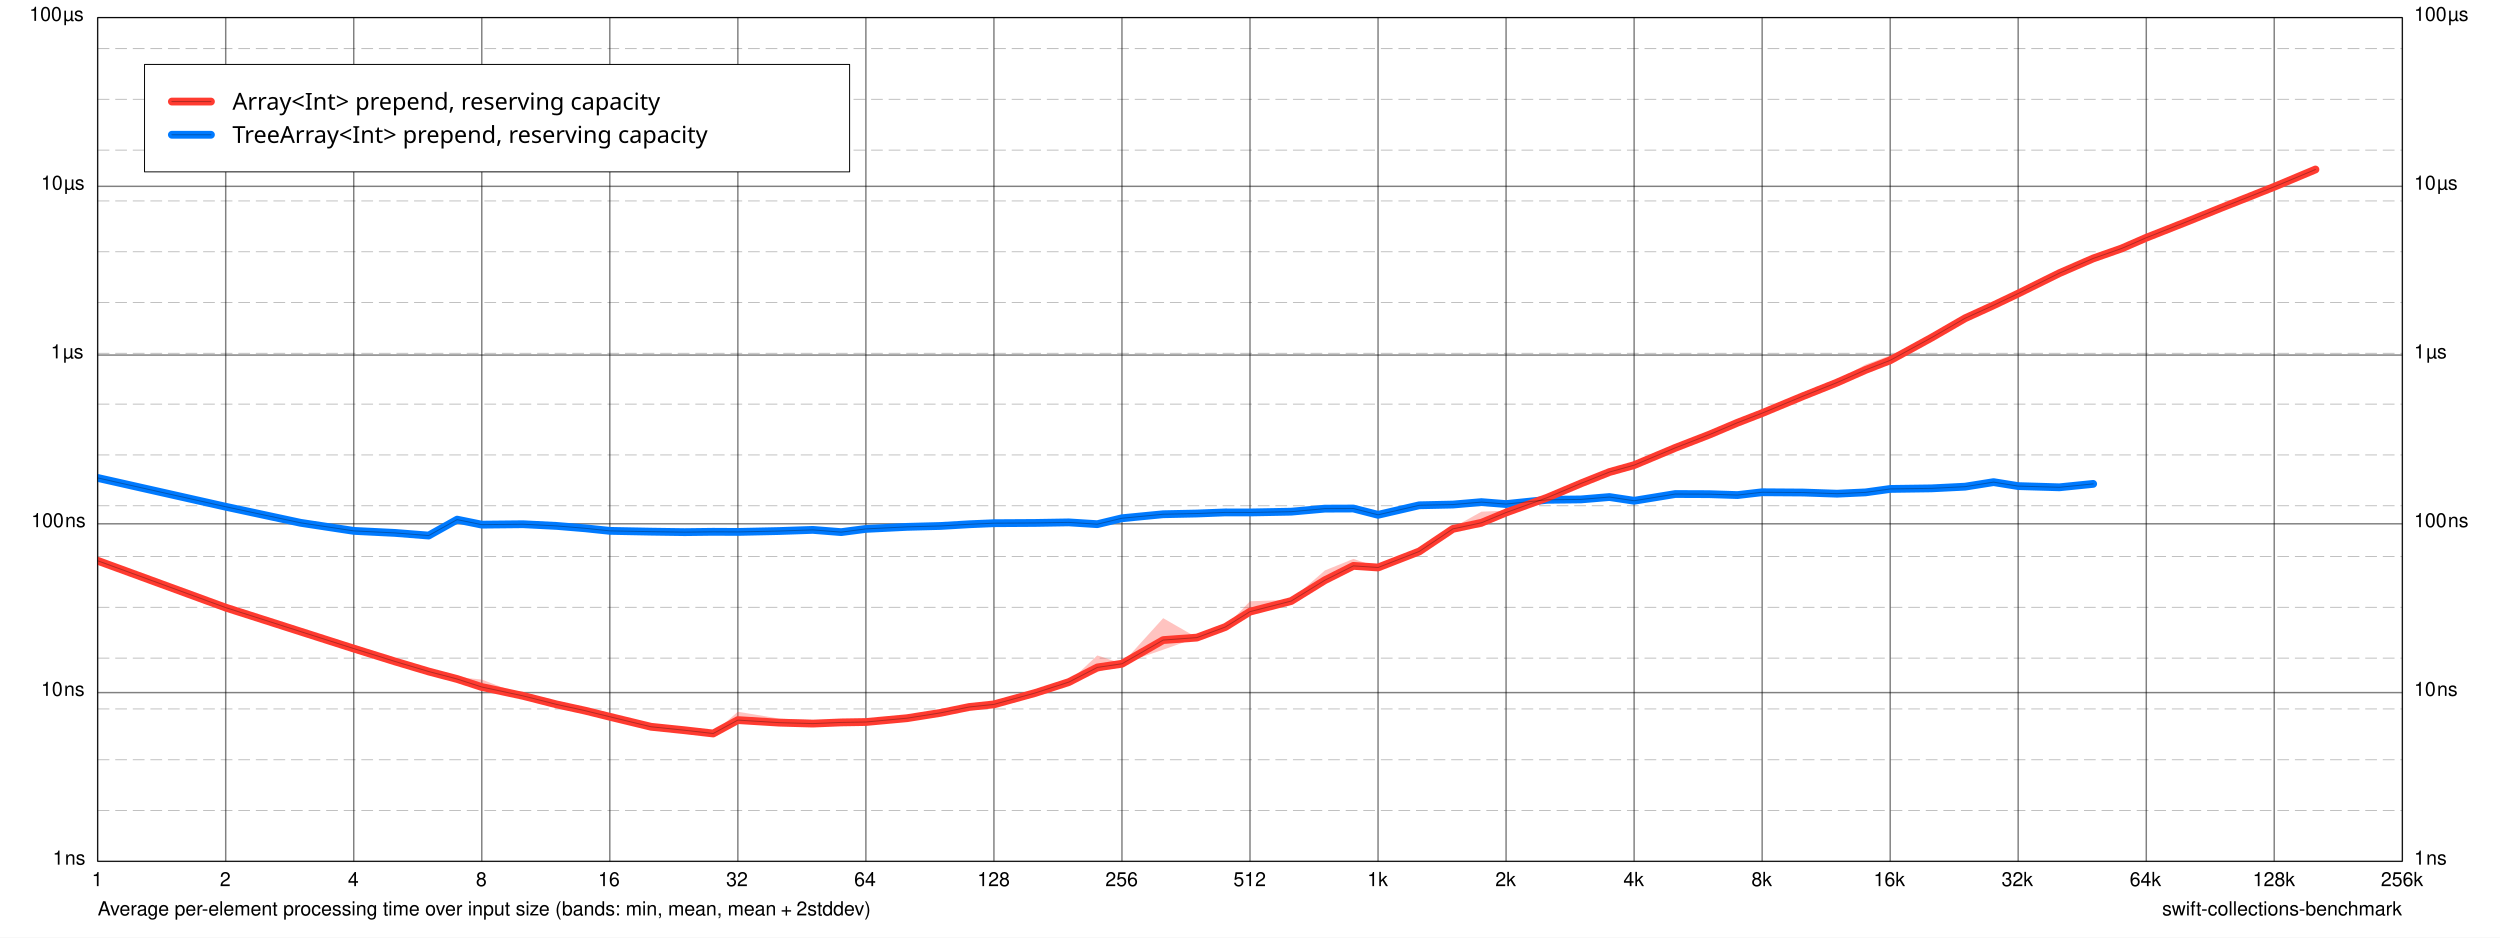
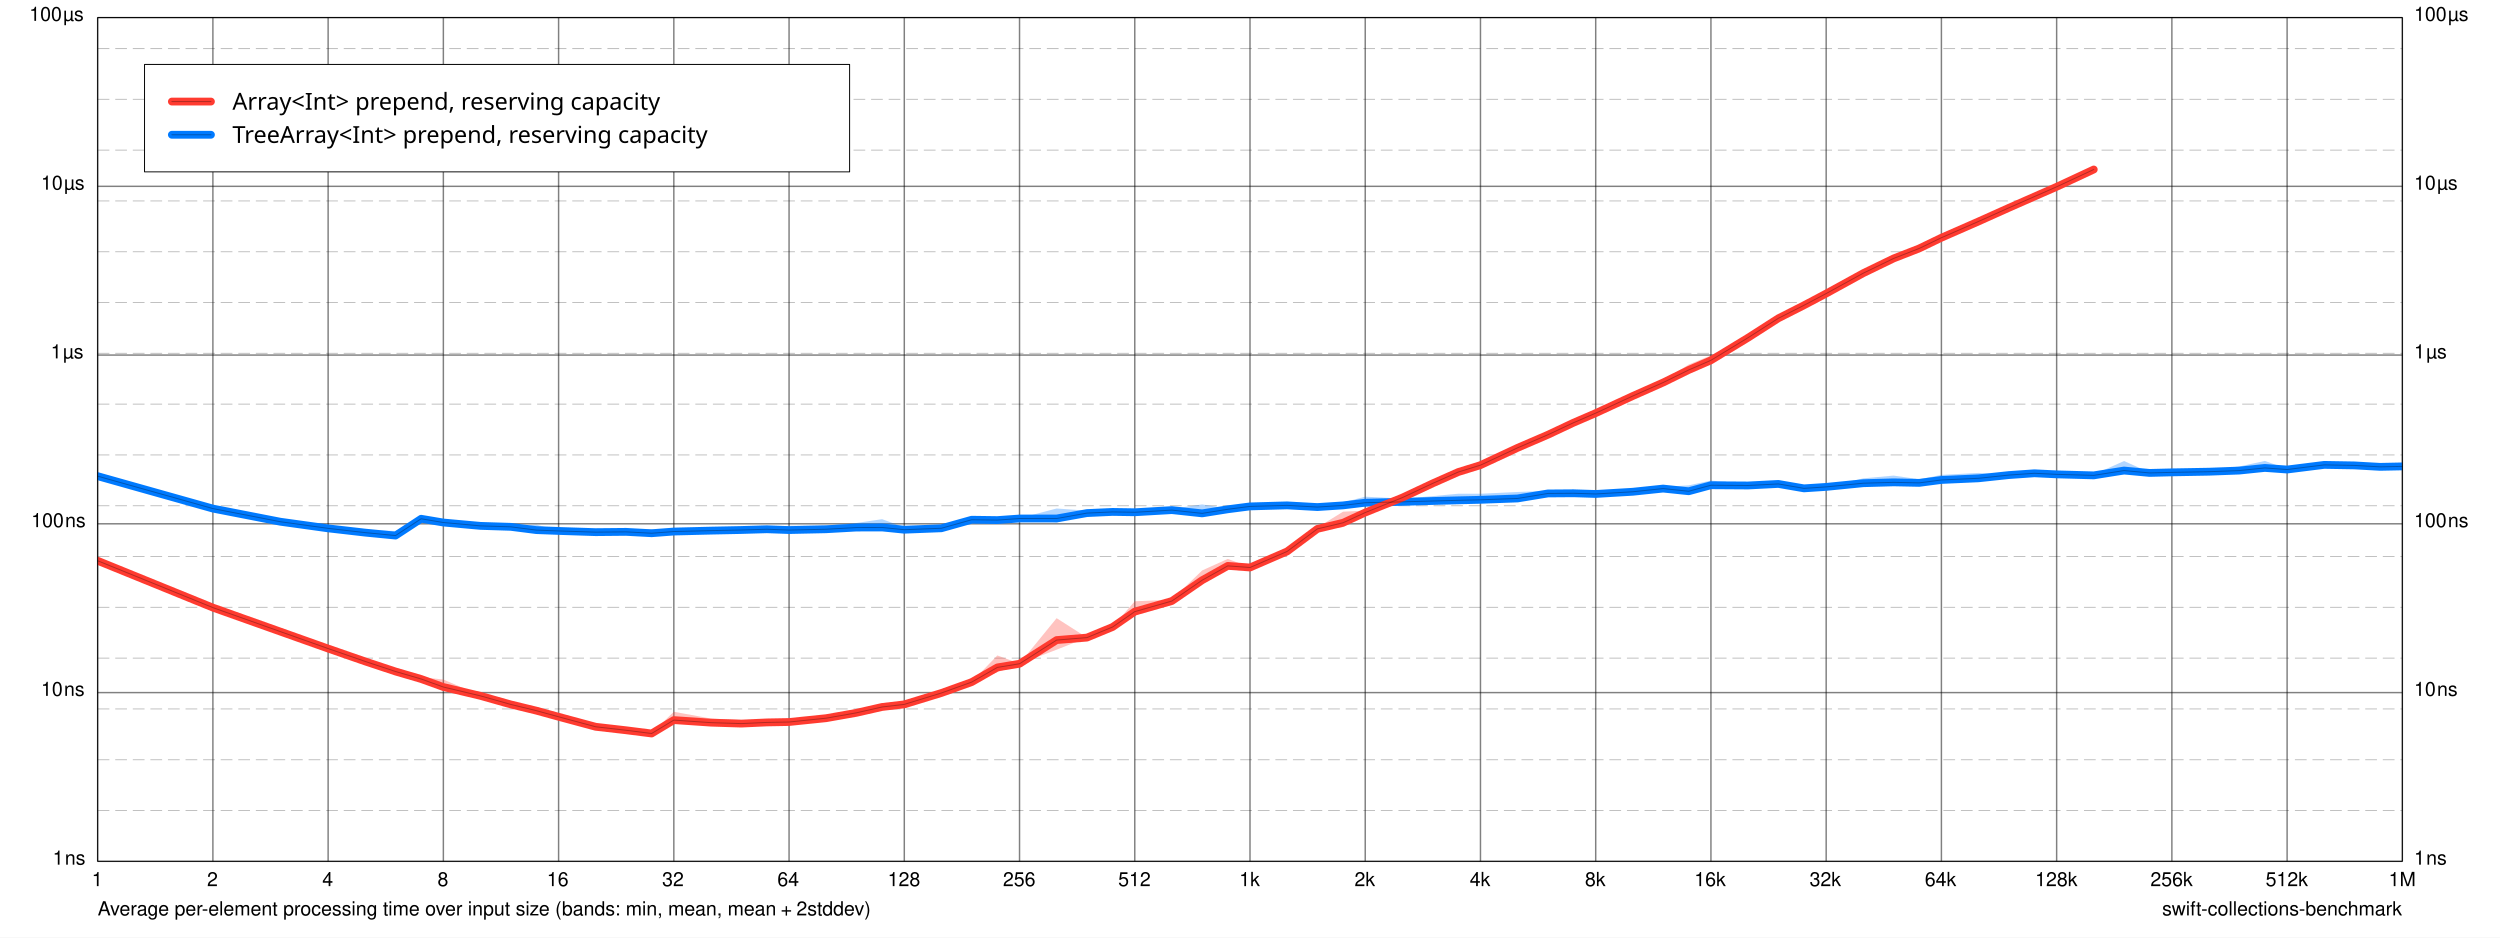
<svg xmlns="http://www.w3.org/2000/svg" xmlns:xlink="http://www.w3.org/1999/xlink" width="1280.0px" height="480.0px" viewBox="0.0 0.0 1280.0 480.0" version="1.1">
  <path d="M 0 0 L 0 480 L 1280 480 L 1280 0 z" fill="#FFFFFF" fill-opacity="1.0" stroke="none" />
  <text x="50" y="468.7" font-family="Helvetica" font-size="10" font-weight="normal" font-style="normal" fill="#000000" fill-opacity="1">Average per-element processing time over input size (bands: min, mean, mean + 2stddev)</text>
  <a xlink:href="https://github.com/apple/swift-collections-benchmark">
    <text x="1107" y="468.7" font-family="Helvetica" font-size="10" font-weight="normal" font-style="normal" fill="#000000" fill-opacity="1">swift-collections-benchmark</text>
  </a>
  <path d="M 50 9 L 50 441" fill="none" stroke-width="0.75" stroke="#000000" stroke-opacity="0.498" stroke-linecap="butt" stroke-linejoin="round" />
  <text x="47" y="453.7" font-family="Helvetica" font-size="10" font-weight="normal" font-style="normal" fill="#000000" fill-opacity="1">1</text>
-   <path d="M 115.56 9 L 115.56 441" fill="none" stroke-width="0.75" stroke="#000000" stroke-opacity="0.498" stroke-linecap="butt" stroke-linejoin="round" />
-   <text x="112.56" y="453.7" font-family="Helvetica" font-size="10" font-weight="normal" font-style="normal" fill="#000000" fill-opacity="1">2</text>
-   <path d="M 181.11 9 L 181.11 441" fill="none" stroke-width="0.75" stroke="#000000" stroke-opacity="0.498" stroke-linecap="butt" stroke-linejoin="round" />
-   <text x="178.11" y="453.7" font-family="Helvetica" font-size="10" font-weight="normal" font-style="normal" fill="#000000" fill-opacity="1">4</text>
-   <path d="M 246.67 9 L 246.67 441" fill="none" stroke-width="0.75" stroke="#000000" stroke-opacity="0.498" stroke-linecap="butt" stroke-linejoin="round" />
-   <text x="243.67" y="453.7" font-family="Helvetica" font-size="10" font-weight="normal" font-style="normal" fill="#000000" fill-opacity="1">8</text>
-   <path d="M 312.22 9 L 312.22 441" fill="none" stroke-width="0.75" stroke="#000000" stroke-opacity="0.498" stroke-linecap="butt" stroke-linejoin="round" />
-   <text x="306.22" y="453.7" font-family="Helvetica" font-size="10" font-weight="normal" font-style="normal" fill="#000000" fill-opacity="1">16</text>
-   <path d="M 377.78 9 L 377.78 441" fill="none" stroke-width="0.75" stroke="#000000" stroke-opacity="0.498" stroke-linecap="butt" stroke-linejoin="round" />
-   <text x="371.78" y="453.7" font-family="Helvetica" font-size="10" font-weight="normal" font-style="normal" fill="#000000" fill-opacity="1">32</text>
-   <path d="M 443.33 9 L 443.33 441" fill="none" stroke-width="0.75" stroke="#000000" stroke-opacity="0.498" stroke-linecap="butt" stroke-linejoin="round" />
-   <text x="437.33" y="453.7" font-family="Helvetica" font-size="10" font-weight="normal" font-style="normal" fill="#000000" fill-opacity="1">64</text>
-   <path d="M 508.89 9 L 508.89 441" fill="none" stroke-width="0.75" stroke="#000000" stroke-opacity="0.498" stroke-linecap="butt" stroke-linejoin="round" />
-   <text x="500.39" y="453.7" font-family="Helvetica" font-size="10" font-weight="normal" font-style="normal" fill="#000000" fill-opacity="1">128</text>
-   <path d="M 574.44 9 L 574.44 441" fill="none" stroke-width="0.75" stroke="#000000" stroke-opacity="0.498" stroke-linecap="butt" stroke-linejoin="round" />
-   <text x="565.94" y="453.7" font-family="Helvetica" font-size="10" font-weight="normal" font-style="normal" fill="#000000" fill-opacity="1">256</text>
+   <path d="M 109 9 L 109 441" fill="none" stroke-width="0.75" stroke="#000000" stroke-opacity="0.498" stroke-linecap="butt" stroke-linejoin="round" />
+   <text x="106" y="453.7" font-family="Helvetica" font-size="10" font-weight="normal" font-style="normal" fill="#000000" fill-opacity="1">2</text>
+   <path d="M 168 9 L 168 441" fill="none" stroke-width="0.75" stroke="#000000" stroke-opacity="0.498" stroke-linecap="butt" stroke-linejoin="round" />
+   <text x="165" y="453.7" font-family="Helvetica" font-size="10" font-weight="normal" font-style="normal" fill="#000000" fill-opacity="1">4</text>
+   <path d="M 227 9 L 227 441" fill="none" stroke-width="0.75" stroke="#000000" stroke-opacity="0.498" stroke-linecap="butt" stroke-linejoin="round" />
+   <text x="224" y="453.7" font-family="Helvetica" font-size="10" font-weight="normal" font-style="normal" fill="#000000" fill-opacity="1">8</text>
+   <path d="M 286 9 L 286 441" fill="none" stroke-width="0.75" stroke="#000000" stroke-opacity="0.498" stroke-linecap="butt" stroke-linejoin="round" />
+   <text x="280" y="453.7" font-family="Helvetica" font-size="10" font-weight="normal" font-style="normal" fill="#000000" fill-opacity="1">16</text>
+   <path d="M 345 9 L 345 441" fill="none" stroke-width="0.75" stroke="#000000" stroke-opacity="0.498" stroke-linecap="butt" stroke-linejoin="round" />
+   <text x="339" y="453.7" font-family="Helvetica" font-size="10" font-weight="normal" font-style="normal" fill="#000000" fill-opacity="1">32</text>
+   <path d="M 404 9 L 404 441" fill="none" stroke-width="0.75" stroke="#000000" stroke-opacity="0.498" stroke-linecap="butt" stroke-linejoin="round" />
+   <text x="398" y="453.7" font-family="Helvetica" font-size="10" font-weight="normal" font-style="normal" fill="#000000" fill-opacity="1">64</text>
+   <path d="M 463 9 L 463 441" fill="none" stroke-width="0.75" stroke="#000000" stroke-opacity="0.498" stroke-linecap="butt" stroke-linejoin="round" />
+   <text x="454.5" y="453.7" font-family="Helvetica" font-size="10" font-weight="normal" font-style="normal" fill="#000000" fill-opacity="1">128</text>
+   <path d="M 522 9 L 522 441" fill="none" stroke-width="0.75" stroke="#000000" stroke-opacity="0.498" stroke-linecap="butt" stroke-linejoin="round" />
+   <text x="513.5" y="453.7" font-family="Helvetica" font-size="10" font-weight="normal" font-style="normal" fill="#000000" fill-opacity="1">256</text>
+   <path d="M 581 9 L 581 441" fill="none" stroke-width="0.75" stroke="#000000" stroke-opacity="0.498" stroke-linecap="butt" stroke-linejoin="round" />
+   <text x="572.5" y="453.7" font-family="Helvetica" font-size="10" font-weight="normal" font-style="normal" fill="#000000" fill-opacity="1">512</text>
  <path d="M 640 9 L 640 441" fill="none" stroke-width="0.75" stroke="#000000" stroke-opacity="0.498" stroke-linecap="butt" stroke-linejoin="round" />
-   <text x="631.5" y="453.7" font-family="Helvetica" font-size="10" font-weight="normal" font-style="normal" fill="#000000" fill-opacity="1">512</text>
-   <path d="M 705.56 9 L 705.56 441" fill="none" stroke-width="0.75" stroke="#000000" stroke-opacity="0.498" stroke-linecap="butt" stroke-linejoin="round" />
-   <text x="700.06" y="453.7" font-family="Helvetica" font-size="10" font-weight="normal" font-style="normal" fill="#000000" fill-opacity="1">1k</text>
-   <path d="M 771.11 9 L 771.11 441" fill="none" stroke-width="0.75" stroke="#000000" stroke-opacity="0.498" stroke-linecap="butt" stroke-linejoin="round" />
-   <text x="765.61" y="453.7" font-family="Helvetica" font-size="10" font-weight="normal" font-style="normal" fill="#000000" fill-opacity="1">2k</text>
-   <path d="M 836.67 9 L 836.67 441" fill="none" stroke-width="0.75" stroke="#000000" stroke-opacity="0.498" stroke-linecap="butt" stroke-linejoin="round" />
-   <text x="831.17" y="453.7" font-family="Helvetica" font-size="10" font-weight="normal" font-style="normal" fill="#000000" fill-opacity="1">4k</text>
-   <path d="M 902.22 9 L 902.22 441" fill="none" stroke-width="0.75" stroke="#000000" stroke-opacity="0.498" stroke-linecap="butt" stroke-linejoin="round" />
-   <text x="896.72" y="453.7" font-family="Helvetica" font-size="10" font-weight="normal" font-style="normal" fill="#000000" fill-opacity="1">8k</text>
-   <path d="M 967.78 9 L 967.78 441" fill="none" stroke-width="0.75" stroke="#000000" stroke-opacity="0.498" stroke-linecap="butt" stroke-linejoin="round" />
-   <text x="959.28" y="453.7" font-family="Helvetica" font-size="10" font-weight="normal" font-style="normal" fill="#000000" fill-opacity="1">16k</text>
-   <path d="M 1033.3 9 L 1033.3 441" fill="none" stroke-width="0.75" stroke="#000000" stroke-opacity="0.498" stroke-linecap="butt" stroke-linejoin="round" />
-   <text x="1024.8" y="453.7" font-family="Helvetica" font-size="10" font-weight="normal" font-style="normal" fill="#000000" fill-opacity="1">32k</text>
-   <path d="M 1098.9 9 L 1098.9 441" fill="none" stroke-width="0.75" stroke="#000000" stroke-opacity="0.498" stroke-linecap="butt" stroke-linejoin="round" />
-   <text x="1090.4" y="453.7" font-family="Helvetica" font-size="10" font-weight="normal" font-style="normal" fill="#000000" fill-opacity="1">64k</text>
-   <path d="M 1164.4 9 L 1164.4 441" fill="none" stroke-width="0.75" stroke="#000000" stroke-opacity="0.498" stroke-linecap="butt" stroke-linejoin="round" />
-   <text x="1153.4" y="453.7" font-family="Helvetica" font-size="10" font-weight="normal" font-style="normal" fill="#000000" fill-opacity="1">128k</text>
+   <text x="634.5" y="453.7" font-family="Helvetica" font-size="10" font-weight="normal" font-style="normal" fill="#000000" fill-opacity="1">1k</text>
+   <path d="M 699 9 L 699 441" fill="none" stroke-width="0.75" stroke="#000000" stroke-opacity="0.498" stroke-linecap="butt" stroke-linejoin="round" />
+   <text x="693.5" y="453.7" font-family="Helvetica" font-size="10" font-weight="normal" font-style="normal" fill="#000000" fill-opacity="1">2k</text>
+   <path d="M 758 9 L 758 441" fill="none" stroke-width="0.75" stroke="#000000" stroke-opacity="0.498" stroke-linecap="butt" stroke-linejoin="round" />
+   <text x="752.5" y="453.7" font-family="Helvetica" font-size="10" font-weight="normal" font-style="normal" fill="#000000" fill-opacity="1">4k</text>
+   <path d="M 817 9 L 817 441" fill="none" stroke-width="0.75" stroke="#000000" stroke-opacity="0.498" stroke-linecap="butt" stroke-linejoin="round" />
+   <text x="811.5" y="453.7" font-family="Helvetica" font-size="10" font-weight="normal" font-style="normal" fill="#000000" fill-opacity="1">8k</text>
+   <path d="M 876 9 L 876 441" fill="none" stroke-width="0.75" stroke="#000000" stroke-opacity="0.498" stroke-linecap="butt" stroke-linejoin="round" />
+   <text x="867.5" y="453.7" font-family="Helvetica" font-size="10" font-weight="normal" font-style="normal" fill="#000000" fill-opacity="1">16k</text>
+   <path d="M 935 9 L 935 441" fill="none" stroke-width="0.75" stroke="#000000" stroke-opacity="0.498" stroke-linecap="butt" stroke-linejoin="round" />
+   <text x="926.5" y="453.7" font-family="Helvetica" font-size="10" font-weight="normal" font-style="normal" fill="#000000" fill-opacity="1">32k</text>
+   <path d="M 994 9 L 994 441" fill="none" stroke-width="0.75" stroke="#000000" stroke-opacity="0.498" stroke-linecap="butt" stroke-linejoin="round" />
+   <text x="985.5" y="453.7" font-family="Helvetica" font-size="10" font-weight="normal" font-style="normal" fill="#000000" fill-opacity="1">64k</text>
+   <path d="M 1053 9 L 1053 441" fill="none" stroke-width="0.75" stroke="#000000" stroke-opacity="0.498" stroke-linecap="butt" stroke-linejoin="round" />
+   <text x="1042" y="453.7" font-family="Helvetica" font-size="10" font-weight="normal" font-style="normal" fill="#000000" fill-opacity="1">128k</text>
+   <path d="M 1112 9 L 1112 441" fill="none" stroke-width="0.75" stroke="#000000" stroke-opacity="0.498" stroke-linecap="butt" stroke-linejoin="round" />
+   <text x="1101" y="453.7" font-family="Helvetica" font-size="10" font-weight="normal" font-style="normal" fill="#000000" fill-opacity="1">256k</text>
+   <path d="M 1171 9 L 1171 441" fill="none" stroke-width="0.75" stroke="#000000" stroke-opacity="0.498" stroke-linecap="butt" stroke-linejoin="round" />
+   <text x="1160" y="453.7" font-family="Helvetica" font-size="10" font-weight="normal" font-style="normal" fill="#000000" fill-opacity="1">512k</text>
  <path d="M 1230 9 L 1230 441" fill="none" stroke-width="0.75" stroke="#000000" stroke-opacity="0.498" stroke-linecap="butt" stroke-linejoin="round" />
-   <text x="1219" y="453.7" font-family="Helvetica" font-size="10" font-weight="normal" font-style="normal" fill="#000000" fill-opacity="1">256k</text>
+   <text x="1223" y="453.7" font-family="Helvetica" font-size="10" font-weight="normal" font-style="normal" fill="#000000" fill-opacity="1">1M</text>
  <path d="M 50 441 L 1230 441" fill="none" stroke-width="0.75" stroke="#000000" stroke-opacity="0.498" stroke-linecap="butt" stroke-linejoin="round" />
  <text x="27" y="442.7" font-family="Helvetica" font-size="10" font-weight="normal" font-style="normal" fill="#000000" fill-opacity="1">1 ns</text>
  <text x="1236" y="442.7" font-family="Helvetica" font-size="10" font-weight="normal" font-style="normal" fill="#000000" fill-opacity="1">1 ns</text>
  <path d="M 50 354.6 L 1230 354.6" fill="none" stroke-width="0.75" stroke="#000000" stroke-opacity="0.498" stroke-linecap="butt" stroke-linejoin="round" />
  <text x="21" y="356.3" font-family="Helvetica" font-size="10" font-weight="normal" font-style="normal" fill="#000000" fill-opacity="1">10 ns</text>
  <text x="1236" y="356.3" font-family="Helvetica" font-size="10" font-weight="normal" font-style="normal" fill="#000000" fill-opacity="1">10 ns</text>
  <path d="M 50 268.2 L 1230 268.2" fill="none" stroke-width="0.75" stroke="#000000" stroke-opacity="0.498" stroke-linecap="butt" stroke-linejoin="round" />
  <text x="16" y="269.9" font-family="Helvetica" font-size="10" font-weight="normal" font-style="normal" fill="#000000" fill-opacity="1">100 ns</text>
  <text x="1236" y="269.9" font-family="Helvetica" font-size="10" font-weight="normal" font-style="normal" fill="#000000" fill-opacity="1">100 ns</text>
  <path d="M 50 181.8 L 1230 181.8" fill="none" stroke-width="0.75" stroke="#000000" stroke-opacity="0.498" stroke-linecap="butt" stroke-linejoin="round" />
  <text x="26" y="183.5" font-family="Helvetica" font-size="10" font-weight="normal" font-style="normal" fill="#000000" fill-opacity="1">1 µs</text>
  <text x="1236" y="183.5" font-family="Helvetica" font-size="10" font-weight="normal" font-style="normal" fill="#000000" fill-opacity="1">1 µs</text>
  <path d="M 50 95.4 L 1230 95.4" fill="none" stroke-width="0.75" stroke="#000000" stroke-opacity="0.498" stroke-linecap="butt" stroke-linejoin="round" />
  <text x="21" y="97.1" font-family="Helvetica" font-size="10" font-weight="normal" font-style="normal" fill="#000000" fill-opacity="1">10 µs</text>
  <text x="1236" y="97.1" font-family="Helvetica" font-size="10" font-weight="normal" font-style="normal" fill="#000000" fill-opacity="1">10 µs</text>
  <path d="M 50 9 L 1230 9" fill="none" stroke-width="0.75" stroke="#000000" stroke-opacity="0.498" stroke-linecap="butt" stroke-linejoin="round" />
  <text x="15" y="10.7" font-family="Helvetica" font-size="10" font-weight="normal" font-style="normal" fill="#000000" fill-opacity="1">100 µs</text>
  <text x="1236" y="10.7" font-family="Helvetica" font-size="10" font-weight="normal" font-style="normal" fill="#000000" fill-opacity="1">100 µs</text>
  <path d="M 50 414.99 L 1230 414.99" fill="none" stroke-width="0.5" stroke="#000000" stroke-opacity="0.259" stroke-linecap="butt" stroke-linejoin="round" stroke-dasharray="6 3" stroke-dashoffset="0" />
  <path d="M 50 388.98 L 1230 388.98" fill="none" stroke-width="0.5" stroke="#000000" stroke-opacity="0.259" stroke-linecap="butt" stroke-linejoin="round" stroke-dasharray="6 3" stroke-dashoffset="0" />
  <path d="M 50 362.97 L 1230 362.97" fill="none" stroke-width="0.5" stroke="#000000" stroke-opacity="0.259" stroke-linecap="butt" stroke-linejoin="round" stroke-dasharray="6 3" stroke-dashoffset="0" />
  <path d="M 50 336.96 L 1230 336.96" fill="none" stroke-width="0.5" stroke="#000000" stroke-opacity="0.259" stroke-linecap="butt" stroke-linejoin="round" stroke-dasharray="6 3" stroke-dashoffset="0" />
  <path d="M 50 310.96 L 1230 310.96" fill="none" stroke-width="0.5" stroke="#000000" stroke-opacity="0.259" stroke-linecap="butt" stroke-linejoin="round" stroke-dasharray="6 3" stroke-dashoffset="0" />
  <path d="M 50 284.95 L 1230 284.95" fill="none" stroke-width="0.5" stroke="#000000" stroke-opacity="0.259" stroke-linecap="butt" stroke-linejoin="round" stroke-dasharray="6 3" stroke-dashoffset="0" />
  <path d="M 50 258.94 L 1230 258.94" fill="none" stroke-width="0.5" stroke="#000000" stroke-opacity="0.259" stroke-linecap="butt" stroke-linejoin="round" stroke-dasharray="6 3" stroke-dashoffset="0" />
  <path d="M 50 232.93 L 1230 232.93" fill="none" stroke-width="0.5" stroke="#000000" stroke-opacity="0.259" stroke-linecap="butt" stroke-linejoin="round" stroke-dasharray="6 3" stroke-dashoffset="0" />
  <path d="M 50 206.92 L 1230 206.92" fill="none" stroke-width="0.5" stroke="#000000" stroke-opacity="0.259" stroke-linecap="butt" stroke-linejoin="round" stroke-dasharray="6 3" stroke-dashoffset="0" />
  <path d="M 50 180.91 L 1230 180.91" fill="none" stroke-width="0.5" stroke="#000000" stroke-opacity="0.259" stroke-linecap="butt" stroke-linejoin="round" stroke-dasharray="6 3" stroke-dashoffset="0" />
  <path d="M 50 154.9 L 1230 154.9" fill="none" stroke-width="0.5" stroke="#000000" stroke-opacity="0.259" stroke-linecap="butt" stroke-linejoin="round" stroke-dasharray="6 3" stroke-dashoffset="0" />
  <path d="M 50 128.89 L 1230 128.89" fill="none" stroke-width="0.5" stroke="#000000" stroke-opacity="0.259" stroke-linecap="butt" stroke-linejoin="round" stroke-dasharray="6 3" stroke-dashoffset="0" />
  <path d="M 50 102.88 L 1230 102.88" fill="none" stroke-width="0.5" stroke="#000000" stroke-opacity="0.259" stroke-linecap="butt" stroke-linejoin="round" stroke-dasharray="6 3" stroke-dashoffset="0" />
  <path d="M 50 76.874 L 1230 76.874" fill="none" stroke-width="0.5" stroke="#000000" stroke-opacity="0.259" stroke-linecap="butt" stroke-linejoin="round" stroke-dasharray="6 3" stroke-dashoffset="0" />
  <path d="M 50 50.865 L 1230 50.865" fill="none" stroke-width="0.5" stroke="#000000" stroke-opacity="0.259" stroke-linecap="butt" stroke-linejoin="round" stroke-dasharray="6 3" stroke-dashoffset="0" />
  <path d="M 50 24.856 L 1230 24.856" fill="none" stroke-width="0.5" stroke="#000000" stroke-opacity="0.259" stroke-linecap="butt" stroke-linejoin="round" stroke-dasharray="6 3" stroke-dashoffset="0" />
  <path d="M 74 33 L 74 88 L 435 88 L 435 33 z" fill="#FFFFFF" fill-opacity="1.0" stroke="none" />
  <clipPath id="clip-0">
    <path d="M 50 9 L 50 441 L 1230 441 L 1230 9 z" />
  </clipPath>
  <g clip-path="url(#clip-0)">
-     <path d="M 50 244.7L 115.56 259.45L 153.9 267.68L 181.11 271.81L 202.22 272.85L 219.46 274.21L 234.04 266.05L 246.67 268.62L 267.77 268.4L 285.01 269.27L 299.59 270.48L 312.22 271.8L 333.33 272.21L 350.57 272.46L 365.15 272.28L 377.78 272.35L 398.88 271.89L 416.13 271.3L 430.7 272.45L 443.33 270.8L 464.44 269.75L 481.68 269.29L 496.26 268.42L 508.89 267.88L 529.99 267.75L 547.24 267.46L 561.82 268.38L 574.44 265.34L 595.55 263.29L 612.79 262.92L 627.37 262.35L 640 262.38L 661.1 261.98L 678.35 260.42L 692.93 260.36L 705.56 263.59L 726.66 258.71L 743.9 258.33L 758.48 257.08L 771.11 258.08L 792.22 255.9L 809.46 255.7L 824.04 254.48L 836.67 256.39L 857.77 252.94L 875.01 253.01L 889.59 253.48L 902.22 252.03L 923.33 252.18L 940.57 252.77L 955.15 252.1L 967.78 250.34L 988.88 250.04L 1006.1 249.18L 1020.7 246.85L 1033.3 248.88L 1054.4 249.5L 1071.7 247.75L 1071.7 247.75L 1054.4 249.5L 1033.3 248.88L 1020.7 246.85L 1006.1 249.18L 988.88 250.04L 967.78 250.34L 955.15 252.1L 940.57 252.77L 923.33 252.18L 902.22 252.03L 889.59 253.48L 875.01 253.01L 857.77 252.94L 836.67 256.39L 824.04 254.48L 809.46 255.7L 792.22 255.9L 771.11 258.08L 758.48 257.08L 743.9 258.33L 726.66 258.71L 705.56 263.59L 692.93 260.36L 678.35 260.42L 661.1 261.98L 640 262.38L 627.37 262.35L 612.79 262.92L 595.55 263.29L 574.44 265.34L 561.82 268.38L 547.24 267.46L 529.99 267.75L 508.89 267.88L 496.26 268.42L 481.68 269.29L 464.44 269.75L 443.33 270.8L 430.7 272.45L 416.13 271.3L 398.88 271.89L 377.78 272.35L 365.15 272.28L 350.57 272.46L 333.33 272.21L 312.22 271.8L 299.59 270.48L 285.01 269.27L 267.77 268.4L 246.67 268.62L 234.04 266.05L 219.46 274.21L 202.22 272.85L 181.11 271.81L 153.9 267.68L 115.56 259.45L 50 244.7" fill="#007AFF" fill-opacity="0.302" stroke="none" />
-     <path d="M 50 287.11L 115.56 311.1L 153.9 323.06L 181.11 332.06L 202.22 337.81L 219.46 343.81L 234.04 346.71L 246.67 347.92L 267.77 356.05L 285.01 360.67L 299.59 363.66L 312.22 366.99L 333.33 372.11L 350.57 372.82L 365.15 375.41L 377.78 364.42L 398.88 367.89L 416.13 368.63L 430.7 368.77L 443.33 368.95L 464.44 367.55L 481.68 364.18L 496.26 361.14L 508.89 360.62L 529.99 354.27L 547.24 349.16L 561.82 335.58L 574.44 339.77L 595.55 316.51L 612.79 326.42L 627.37 320.94L 640 307.85L 661.1 307.08L 678.35 292.06L 692.93 286.15L 705.56 290.48L 726.66 281.76L 743.9 270.1L 758.48 261.99L 771.11 261.44L 792.22 254.39L 809.46 246.47L 824.04 241.37L 836.67 238.05L 857.77 228.6L 875.01 222.35L 889.59 215.51L 902.22 211.26L 923.33 201.5L 940.57 194.7L 955.15 186.65L 967.78 181.97L 988.88 172.76L 1006.1 161.48L 1020.7 156.2L 1033.3 150L 1054.4 139.63L 1071.7 131.68L 1086.3 126.93L 1098.9 120.6L 1120 113.13L 1137.2 105.68L 1151.8 100.39L 1164.4 95.356L 1185.5 86.432L 1185.5 86.91L 1164.4 95.741L 1151.8 100.75L 1137.2 106.69L 1120 113.47L 1098.9 122.11L 1086.3 127.3L 1071.7 132.56L 1054.4 139.95L 1033.3 150.39L 1020.7 156.35L 1006.1 163.52L 988.88 172.98L 967.78 185.39L 955.15 190.43L 940.57 196.28L 923.33 203.2L 902.22 211.61L 889.59 216.76L 875.01 222.68L 857.77 229.54L 836.67 238.18L 824.04 241.79L 809.46 247.87L 792.22 254.92L 771.11 262.75L 758.48 269.89L 743.9 271.03L 726.66 282.55L 705.56 290.59L 692.93 291.08L 678.35 299L 661.1 307.96L 640 315.22L 627.37 321.06L 612.79 326.47L 595.55 332.64L 574.44 339.86L 561.82 344.15L 547.24 349.26L 529.99 355L 508.89 360.64L 496.26 362.27L 481.68 365.24L 464.44 367.76L 443.33 369.92L 430.7 370.28L 416.13 371.16L 398.88 370.76L 377.78 370.33L 365.15 375.6L 350.57 374.27L 333.33 372.11L 312.22 366.99L 299.59 363.93L 285.01 360.67L 267.77 356.36L 246.67 353.22L 234.04 347.98L 219.46 343.81L 202.22 338.97L 181.11 332.07L 153.9 323.48L 115.56 311.1L 50 287.11" fill="#FF3B30" fill-opacity="0.302" stroke="none" />
-     <path d="M 50 244.7L 115.56 259.45L 153.9 267.68L 181.11 271.81L 202.22 272.85L 219.46 274.21L 234.04 266.05L 246.67 268.62L 267.77 268.4L 285.01 269.27L 299.59 270.48L 312.22 271.8L 333.33 272.21L 350.57 272.46L 365.15 272.28L 377.78 272.35L 398.88 271.89L 416.13 271.3L 430.7 272.45L 443.33 270.8L 464.44 269.75L 481.68 269.29L 496.26 268.42L 508.89 267.88L 529.99 267.75L 547.24 267.46L 561.82 268.38L 574.44 265.34L 595.55 263.29L 612.79 262.92L 627.37 262.35L 640 262.38L 661.1 261.98L 678.35 260.42L 692.93 260.36L 705.56 263.59L 726.66 258.71L 743.9 258.33L 758.48 257.08L 771.11 258.08L 792.22 255.9L 809.46 255.7L 824.04 254.48L 836.67 256.39L 857.77 252.94L 875.01 253.01L 889.59 253.48L 902.22 252.03L 923.33 252.18L 940.57 252.77L 955.15 252.1L 967.78 250.34L 988.88 250.04L 1006.1 249.18L 1020.7 246.85L 1033.3 248.88L 1054.4 249.5L 1071.7 247.75" fill="none" stroke-width="4" stroke="#007AFF" stroke-opacity="1" stroke-linecap="round" stroke-linejoin="round" />
-     <path d="M 50 287.11L 115.56 311.1L 153.9 323.37L 181.11 332.07L 202.22 338.66L 219.46 343.81L 234.04 347.65L 246.67 351.76L 267.77 356.28L 285.01 360.67L 299.59 363.86L 312.22 366.99L 333.33 372.11L 350.57 373.89L 365.15 375.55L 377.78 368.69L 398.88 369.99L 416.13 370.48L 430.7 369.88L 443.33 369.67L 464.44 367.71L 481.68 364.96L 496.26 361.97L 508.89 360.64L 529.99 354.81L 547.24 349.23L 561.82 341.72L 574.44 339.84L 595.55 327.72L 612.79 326.45L 627.37 321.03L 640 313.15L 661.1 307.73L 678.35 297.06L 692.93 289.73L 705.56 290.56L 726.66 282.34L 743.9 270.78L 758.48 267.66L 771.11 262.41L 792.22 254.78L 809.46 247.5L 824.04 241.68L 836.67 238.15L 857.77 229.29L 875.01 222.6L 889.59 216.43L 902.22 211.52L 923.33 202.75L 940.57 195.86L 955.15 189.41L 967.78 184.47L 988.88 172.92L 1006.1 162.97L 1020.7 156.31L 1033.3 150.29L 1054.4 139.86L 1071.7 132.33L 1086.3 127.2L 1098.9 121.71L 1120 113.38L 1137.2 106.42L 1151.8 100.65L 1164.4 95.64L 1185.5 86.785" fill="none" stroke-width="4" stroke="#FF3B30" stroke-opacity="1" stroke-linecap="round" stroke-linejoin="round" />
-     <path d="M 50 244.7L 115.56 259.45L 153.9 267.68L 181.11 271.81L 202.22 272.85L 219.46 274.21L 234.04 266.05L 246.67 268.62L 267.77 268.4L 285.01 269.27L 299.59 270.48L 312.22 271.8L 333.33 272.21L 350.57 272.46L 365.15 272.28L 377.78 272.35L 398.88 271.89L 416.13 271.3L 430.7 272.45L 443.33 270.8L 464.44 269.75L 481.68 269.29L 496.26 268.42L 508.89 267.88L 529.99 267.75L 547.24 267.46L 561.82 268.38L 574.44 265.34L 595.55 263.29L 612.79 262.92L 627.37 262.35L 640 262.38L 661.1 261.98L 678.35 260.42L 692.93 260.36L 705.56 263.59L 726.66 258.71L 743.9 258.33L 758.48 257.08L 771.11 258.08L 792.22 255.9L 809.46 255.7L 824.04 254.48L 836.67 256.39L 857.77 252.94L 875.01 253.01L 889.59 253.48L 902.22 252.03L 923.33 252.18L 940.57 252.77L 955.15 252.1L 967.78 250.34L 988.88 250.04L 1006.1 249.18L 1020.7 246.85L 1033.3 248.88L 1054.4 249.5L 1071.7 247.75" fill="none" stroke-width="0.5" stroke="#000000" stroke-opacity="0.302" stroke-linecap="round" stroke-linejoin="round" />
-     <path d="M 50 287.11L 115.56 311.1L 153.9 323.37L 181.11 332.07L 202.22 338.66L 219.46 343.81L 234.04 347.65L 246.67 351.76L 267.77 356.28L 285.01 360.67L 299.59 363.86L 312.22 366.99L 333.33 372.11L 350.57 373.89L 365.15 375.55L 377.78 368.69L 398.88 369.99L 416.13 370.48L 430.7 369.88L 443.33 369.67L 464.44 367.71L 481.68 364.96L 496.26 361.97L 508.89 360.64L 529.99 354.81L 547.24 349.23L 561.82 341.72L 574.44 339.84L 595.55 327.72L 612.79 326.45L 627.37 321.03L 640 313.15L 661.1 307.73L 678.35 297.06L 692.93 289.73L 705.56 290.56L 726.66 282.34L 743.9 270.78L 758.48 267.66L 771.11 262.41L 792.22 254.78L 809.46 247.5L 824.04 241.68L 836.67 238.15L 857.77 229.29L 875.01 222.6L 889.59 216.43L 902.22 211.52L 923.33 202.75L 940.57 195.86L 955.15 189.41L 967.78 184.47L 988.88 172.92L 1006.1 162.97L 1020.7 156.31L 1033.3 150.29L 1054.4 139.86L 1071.7 132.33L 1086.3 127.2L 1098.9 121.71L 1120 113.38L 1137.2 106.42L 1151.8 100.65L 1164.4 95.64L 1185.5 86.785" fill="none" stroke-width="0.5" stroke="#000000" stroke-opacity="0.302" stroke-linecap="round" stroke-linejoin="round" />
+     <path d="M 50 241.99L 109 258.98L 143.51 265.58L 168 270.34L 186.99 271.28L 202.51 271.86L 215.63 265.14L 227 267.02L 245.99 267.72L 261.51 269.59L 274.63 268.61L 286 271.78L 304.99 271.92L 320.51 272.22L 333.63 271.08L 345 271.83L 363.99 270.91L 379.51 271.29L 392.63 270.62L 404 269.16L 422.99 269.06L 438.51 267.76L 451.63 265.82L 463 269.93L 481.99 269.45L 497.51 266.01L 510.63 265.43L 522 265.34L 540.99 260.35L 556.51 261.46L 569.63 261.97L 581 262.06L 599.99 260.51L 615.51 258.25L 628.63 260.42L 640 259.11L 658.99 257.11L 674.51 257.86L 687.63 257.22L 699 254.29L 717.99 255.34L 733.51 254.01L 746.63 252.79L 758 252.79L 776.99 251.89L 792.51 251.34L 805.63 250.76L 817 252.41L 835.99 251.48L 851.51 249.32L 864.63 248.5L 876 246.06L 894.99 247.73L 910.51 246.63L 923.63 249.99L 935 249.28L 953.99 244.92L 969.51 243.5L 982.63 245.38L 994 243.15L 1013 242.14L 1028.5 243.11L 1041.6 240.81L 1053 241.34L 1072 243.01L 1087.5 236.04L 1100.6 241.87L 1112 240.64L 1131 240.53L 1146.5 238.84L 1159.6 235.99L 1171 240.06L 1190 237.3L 1205.5 238.13L 1218.6 237.36L 1230 238.13L 1230 239.03L 1218.6 239.63L 1205.5 238.35L 1190 238.27L 1171 240.53L 1159.6 240.93L 1146.5 241.7L 1131 241.87L 1112 242.29L 1100.6 242.23L 1087.5 242.81L 1072 243.53L 1053 243.43L 1041.6 242.87L 1028.5 243.28L 1013 245.91L 994 246.7L 982.63 247.91L 969.51 248.26L 953.99 248.32L 935 249.3L 923.63 250.06L 910.51 248.18L 894.99 248.87L 876 249.32L 864.63 252.65L 851.51 250.45L 835.99 251.89L 817 253.09L 805.63 253.2L 792.51 253.13L 776.99 256.46L 758 257.07L 746.63 257.44L 733.51 257.43L 717.99 257.53L 699 258.55L 687.63 259.31L 674.51 260.26L 658.99 259.35L 640 259.35L 628.63 260.86L 615.51 264.61L 599.99 261.41L 581 262.36L 569.63 262.15L 556.51 263.14L 540.99 267.47L 522 265.54L 510.63 266.6L 497.51 266.15L 481.99 270.83L 463 271.68L 451.63 271.68L 438.51 270.97L 422.99 271.68L 404 272.22L 392.63 271.09L 379.51 271.39L 363.99 271.95L 345 272.26L 333.63 273.72L 320.51 272.34L 304.99 272.65L 286 271.86L 274.63 272.45L 261.51 269.8L 245.99 269.81L 227 267.71L 215.63 265.78L 202.51 275.07L 186.99 273.21L 168 270.58L 143.51 267.68L 109 260.91L 50 244.45" fill="#007AFF" fill-opacity="0.302" stroke="none" />
+     <path d="M 50 287.11L 109 311.1L 143.51 323.06L 168 332.06L 186.99 337.81L 202.51 343.81L 215.63 346.71L 227 347.92L 245.99 356.05L 261.51 360.67L 274.63 363.66L 286 366.99L 304.99 372.11L 320.51 372.82L 333.63 375.41L 345 364.42L 363.99 367.89L 379.51 368.63L 392.63 368.77L 404 368.95L 422.99 367.55L 438.51 364.18L 451.63 361.14L 463 360.62L 481.99 354.27L 497.51 349.16L 510.63 335.58L 522 339.77L 540.99 316.51L 556.51 326.42L 569.63 320.94L 581 307.85L 599.99 307.08L 615.51 292.06L 628.63 286.15L 640 290.48L 658.99 281.76L 674.51 270.1L 687.63 261.99L 699 261.44L 717.99 254.39L 733.51 246.47L 746.63 241.37L 758 238.05L 776.99 228.6L 792.51 222.35L 805.63 215.51L 817 211.26L 835.99 201.5L 851.51 194.7L 864.63 186.65L 876 181.97L 894.99 172.76L 910.51 161.48L 923.63 156.2L 935 150L 953.99 139.63L 969.51 131.68L 982.63 126.93L 994 120.6L 1013 113.13L 1028.5 105.68L 1041.6 100.39L 1053 95.356L 1072 86.432L 1072 86.91L 1053 95.741L 1041.6 100.75L 1028.5 106.69L 1013 113.47L 994 122.11L 982.63 127.3L 969.51 132.56L 953.99 139.95L 935 150.39L 923.63 156.35L 910.51 163.52L 894.99 172.98L 876 185.39L 864.63 190.43L 851.51 196.28L 835.99 203.2L 817 211.61L 805.63 216.76L 792.51 222.68L 776.99 229.54L 758 238.18L 746.63 241.79L 733.51 247.87L 717.99 254.92L 699 262.75L 687.63 269.89L 674.51 271.03L 658.99 282.55L 640 290.59L 628.63 291.08L 615.51 299L 599.99 307.96L 581 315.22L 569.63 321.06L 556.51 326.47L 540.99 332.64L 522 339.86L 510.63 344.15L 497.51 349.26L 481.99 355L 463 360.64L 451.63 362.27L 438.51 365.24L 422.99 367.76L 404 369.92L 392.63 370.28L 379.51 371.16L 363.99 370.76L 345 370.33L 333.63 375.6L 320.51 374.27L 304.99 372.11L 286 366.99L 274.63 363.93L 261.51 360.67L 245.99 356.36L 227 353.22L 215.63 347.98L 202.51 343.81L 186.99 338.97L 168 332.07L 143.51 323.48L 109 311.1L 50 287.11" fill="#FF3B30" fill-opacity="0.302" stroke="none" />
+     <path d="M 50 243.79L 109 260.39L 143.51 267.12L 168 270.52L 186.99 272.7L 202.51 274.21L 215.63 265.61L 227 267.53L 245.99 269.25L 261.51 269.74L 274.63 271.41L 286 271.84L 304.99 272.46L 320.51 272.31L 333.63 273.01L 345 272.15L 363.99 271.68L 379.51 271.36L 392.63 270.97L 404 271.39L 422.99 270.97L 438.51 270.1L 451.63 270.06L 463 271.21L 481.99 270.47L 497.51 266.11L 510.63 266.29L 522 265.48L 540.99 265.48L 556.51 262.7L 569.63 262.1L 581 262.28L 599.99 261.17L 615.51 262.84L 628.63 260.75L 640 259.28L 658.99 258.75L 674.51 259.62L 687.63 258.76L 699 257.39L 717.99 256.95L 733.51 256.51L 746.63 256.17L 758 255.9L 776.99 255.21L 792.51 252.65L 805.63 252.55L 817 252.91L 835.99 251.78L 851.51 250.15L 864.63 251.52L 876 248.44L 894.99 248.57L 910.51 247.77L 923.63 250.04L 935 249.29L 953.99 247.4L 969.51 246.96L 982.63 247.23L 994 245.74L 1013 244.89L 1028.5 243.24L 1041.6 242.32L 1053 242.87L 1072 243.39L 1087.5 240.92L 1100.6 242.14L 1112 241.85L 1131 241.51L 1146.5 240.93L 1159.6 239.58L 1171 240.4L 1190 238.02L 1205.5 238.29L 1218.6 239.03L 1230 238.79" fill="none" stroke-width="4" stroke="#007AFF" stroke-opacity="1" stroke-linecap="round" stroke-linejoin="round" />
+     <path d="M 50 287.11L 109 311.1L 143.51 323.37L 168 332.07L 186.99 338.66L 202.51 343.81L 215.63 347.65L 227 351.76L 245.99 356.28L 261.51 360.67L 274.63 363.86L 286 366.99L 304.99 372.11L 320.51 373.89L 333.63 375.55L 345 368.69L 363.99 369.99L 379.51 370.48L 392.63 369.88L 404 369.67L 422.99 367.71L 438.51 364.96L 451.63 361.97L 463 360.64L 481.99 354.81L 497.51 349.23L 510.63 341.72L 522 339.84L 540.99 327.72L 556.51 326.45L 569.63 321.03L 581 313.15L 599.99 307.73L 615.51 297.06L 628.63 289.73L 640 290.56L 658.99 282.34L 674.51 270.78L 687.63 267.66L 699 262.41L 717.99 254.78L 733.51 247.5L 746.63 241.68L 758 238.15L 776.99 229.29L 792.51 222.6L 805.63 216.43L 817 211.52L 835.99 202.75L 851.51 195.86L 864.63 189.41L 876 184.47L 894.99 172.92L 910.51 162.97L 923.63 156.31L 935 150.29L 953.99 139.86L 969.51 132.33L 982.63 127.2L 994 121.71L 1013 113.38L 1028.5 106.42L 1041.6 100.65L 1053 95.64L 1072 86.785" fill="none" stroke-width="4" stroke="#FF3B30" stroke-opacity="1" stroke-linecap="round" stroke-linejoin="round" />
+     <path d="M 50 243.79L 109 260.39L 143.51 267.12L 168 270.52L 186.99 272.7L 202.51 274.21L 215.63 265.61L 227 267.53L 245.99 269.25L 261.51 269.74L 274.63 271.41L 286 271.84L 304.99 272.46L 320.51 272.31L 333.63 273.01L 345 272.15L 363.99 271.68L 379.51 271.36L 392.63 270.97L 404 271.39L 422.99 270.97L 438.51 270.1L 451.63 270.06L 463 271.21L 481.99 270.47L 497.51 266.11L 510.63 266.29L 522 265.48L 540.99 265.48L 556.51 262.7L 569.63 262.1L 581 262.28L 599.99 261.17L 615.51 262.84L 628.63 260.75L 640 259.28L 658.99 258.75L 674.51 259.62L 687.63 258.76L 699 257.39L 717.99 256.95L 733.51 256.51L 746.63 256.17L 758 255.9L 776.99 255.21L 792.51 252.65L 805.63 252.55L 817 252.91L 835.99 251.78L 851.51 250.15L 864.63 251.52L 876 248.44L 894.99 248.57L 910.51 247.77L 923.63 250.04L 935 249.29L 953.99 247.4L 969.51 246.96L 982.63 247.23L 994 245.74L 1013 244.89L 1028.5 243.24L 1041.6 242.32L 1053 242.87L 1072 243.39L 1087.5 240.92L 1100.6 242.14L 1112 241.85L 1131 241.51L 1146.5 240.93L 1159.6 239.58L 1171 240.4L 1190 238.02L 1205.5 238.29L 1218.6 239.03L 1230 238.79" fill="none" stroke-width="0.5" stroke="#000000" stroke-opacity="0.302" stroke-linecap="round" stroke-linejoin="round" />
+     <path d="M 50 287.11L 109 311.1L 143.51 323.37L 168 332.07L 186.99 338.66L 202.51 343.81L 215.63 347.65L 227 351.76L 245.99 356.28L 261.51 360.67L 274.63 363.86L 286 366.99L 304.99 372.11L 320.51 373.89L 333.63 375.55L 345 368.69L 363.99 369.99L 379.51 370.48L 392.63 369.88L 404 369.67L 422.99 367.71L 438.51 364.96L 451.63 361.97L 463 360.64L 481.99 354.81L 497.51 349.23L 510.63 341.72L 522 339.84L 540.99 327.72L 556.51 326.45L 569.63 321.03L 581 313.15L 599.99 307.73L 615.51 297.06L 628.63 289.73L 640 290.56L 658.99 282.34L 674.51 270.78L 687.63 267.66L 699 262.41L 717.99 254.78L 733.51 247.5L 746.63 241.68L 758 238.15L 776.99 229.29L 792.51 222.6L 805.63 216.43L 817 211.52L 835.99 202.75L 851.51 195.86L 864.63 189.41L 876 184.47L 894.99 172.92L 910.51 162.97L 923.63 156.31L 935 150.29L 953.99 139.86L 969.51 132.33L 982.63 127.2L 994 121.71L 1013 113.38L 1028.5 106.42L 1041.6 100.65L 1053 95.64L 1072 86.785" fill="none" stroke-width="0.5" stroke="#000000" stroke-opacity="0.302" stroke-linecap="round" stroke-linejoin="round" />
  </g>
  <path d="M 74 33 L 74 88 L 435 88 L 435 33 z" fill="#FFFFFF" fill-opacity="0.702" stroke-width="0.5" stroke="#000000" stroke-opacity="1" stroke-linecap="round" stroke-linejoin="round" />
  <path d="M 88 52 L 108 52" fill="none" stroke-width="4" stroke="#FF3B30" stroke-opacity="1" stroke-linecap="round" stroke-linejoin="round" />
  <path d="M 88 52 L 108 52" fill="none" stroke-width="0.5" stroke="#000000" stroke-opacity="0.302" stroke-linecap="round" stroke-linejoin="round" />
  <text x="119" y="56.17" font-family="Menlo" font-size="12" font-weight="normal" font-style="normal" fill="#000000" fill-opacity="1">Array&lt;Int&gt; prepend, reserving capacity</text>
  <path d="M 88 69 L 108 69" fill="none" stroke-width="4" stroke="#007AFF" stroke-opacity="1" stroke-linecap="round" stroke-linejoin="round" />
  <path d="M 88 69 L 108 69" fill="none" stroke-width="0.5" stroke="#000000" stroke-opacity="0.302" stroke-linecap="round" stroke-linejoin="round" />
  <text x="119" y="73.17" font-family="Menlo" font-size="12" font-weight="normal" font-style="normal" fill="#000000" fill-opacity="1">TreeArray&lt;Int&gt; prepend, reserving capacity</text>
  <path d="M 50 9 L 50 441 L 1230 441 L 1230 9 z" fill="none" stroke-width="0.5" stroke="#000000" stroke-opacity="1" stroke-linecap="round" stroke-linejoin="round" />
</svg>
